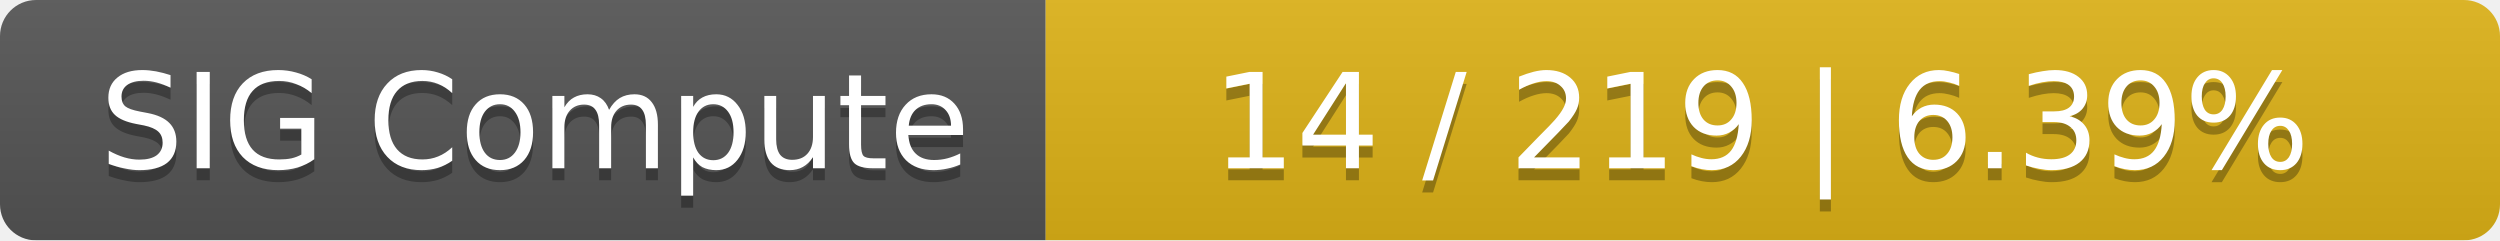
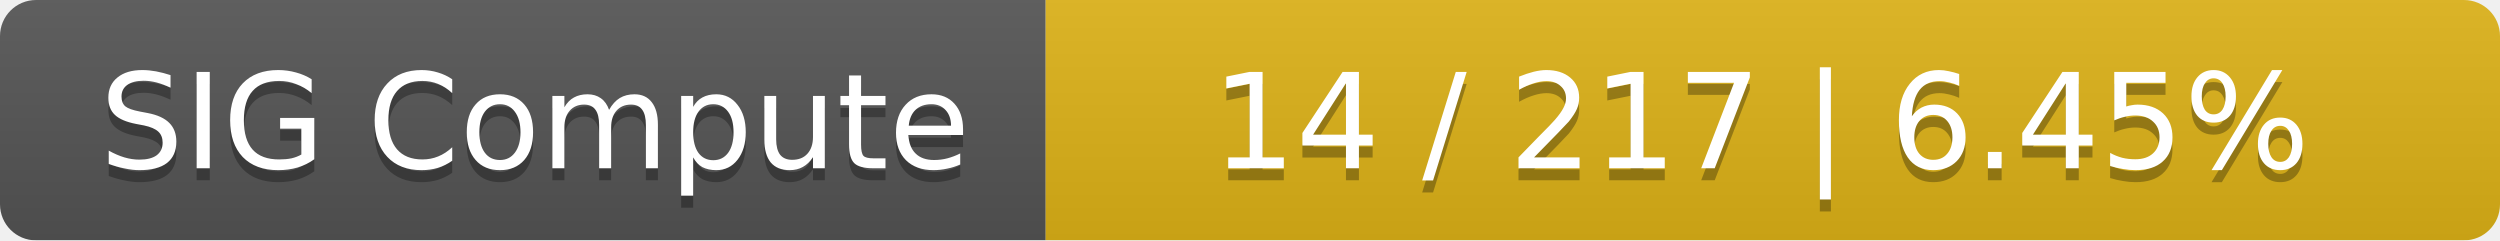
<svg xmlns="http://www.w3.org/2000/svg" width="208" height="20">
  <linearGradient id="smooth" x2="0" y2="100%">
    <stop offset="0" stop-color="#bbb" stop-opacity=".1" />
    <stop offset="1" stop-opacity=".1" />
  </linearGradient>
  <mask id="round">
    <rect width="208" height="20" rx="3" fill="#fff" />
  </mask>
  <g mask="url(#round)">
    <rect width="87" height="20" fill="#555" />
    <rect x="87" width="121" height="20" fill="#dfb317" />
    <rect width="208" height="20" fill="url(#smooth)" />
  </g>
  <g fill="#fff" text-anchor="middle" font-family="DejaVu Sans,Verdana,Geneva,sans-serif" font-size="11">
    <text x="44.5" y="15" fill="#010101" fill-opacity=".3">SIG Compute</text>
    <text x="44.5" y="14">SIG Compute</text>
-     <text x="146.5" y="15" fill="#010101" fill-opacity=".3">14 / 219    |    6.39%</text>
-     <text x="146.5" y="14">14 / 219    |    6.39%</text>
+     <text x="146.5" y="15" fill="#010101" fill-opacity=".3">14 / 217    |    6.45%</text>
+     <text x="146.5" y="14">14 / 217    |    6.45%</text>
  </g>
</svg>
